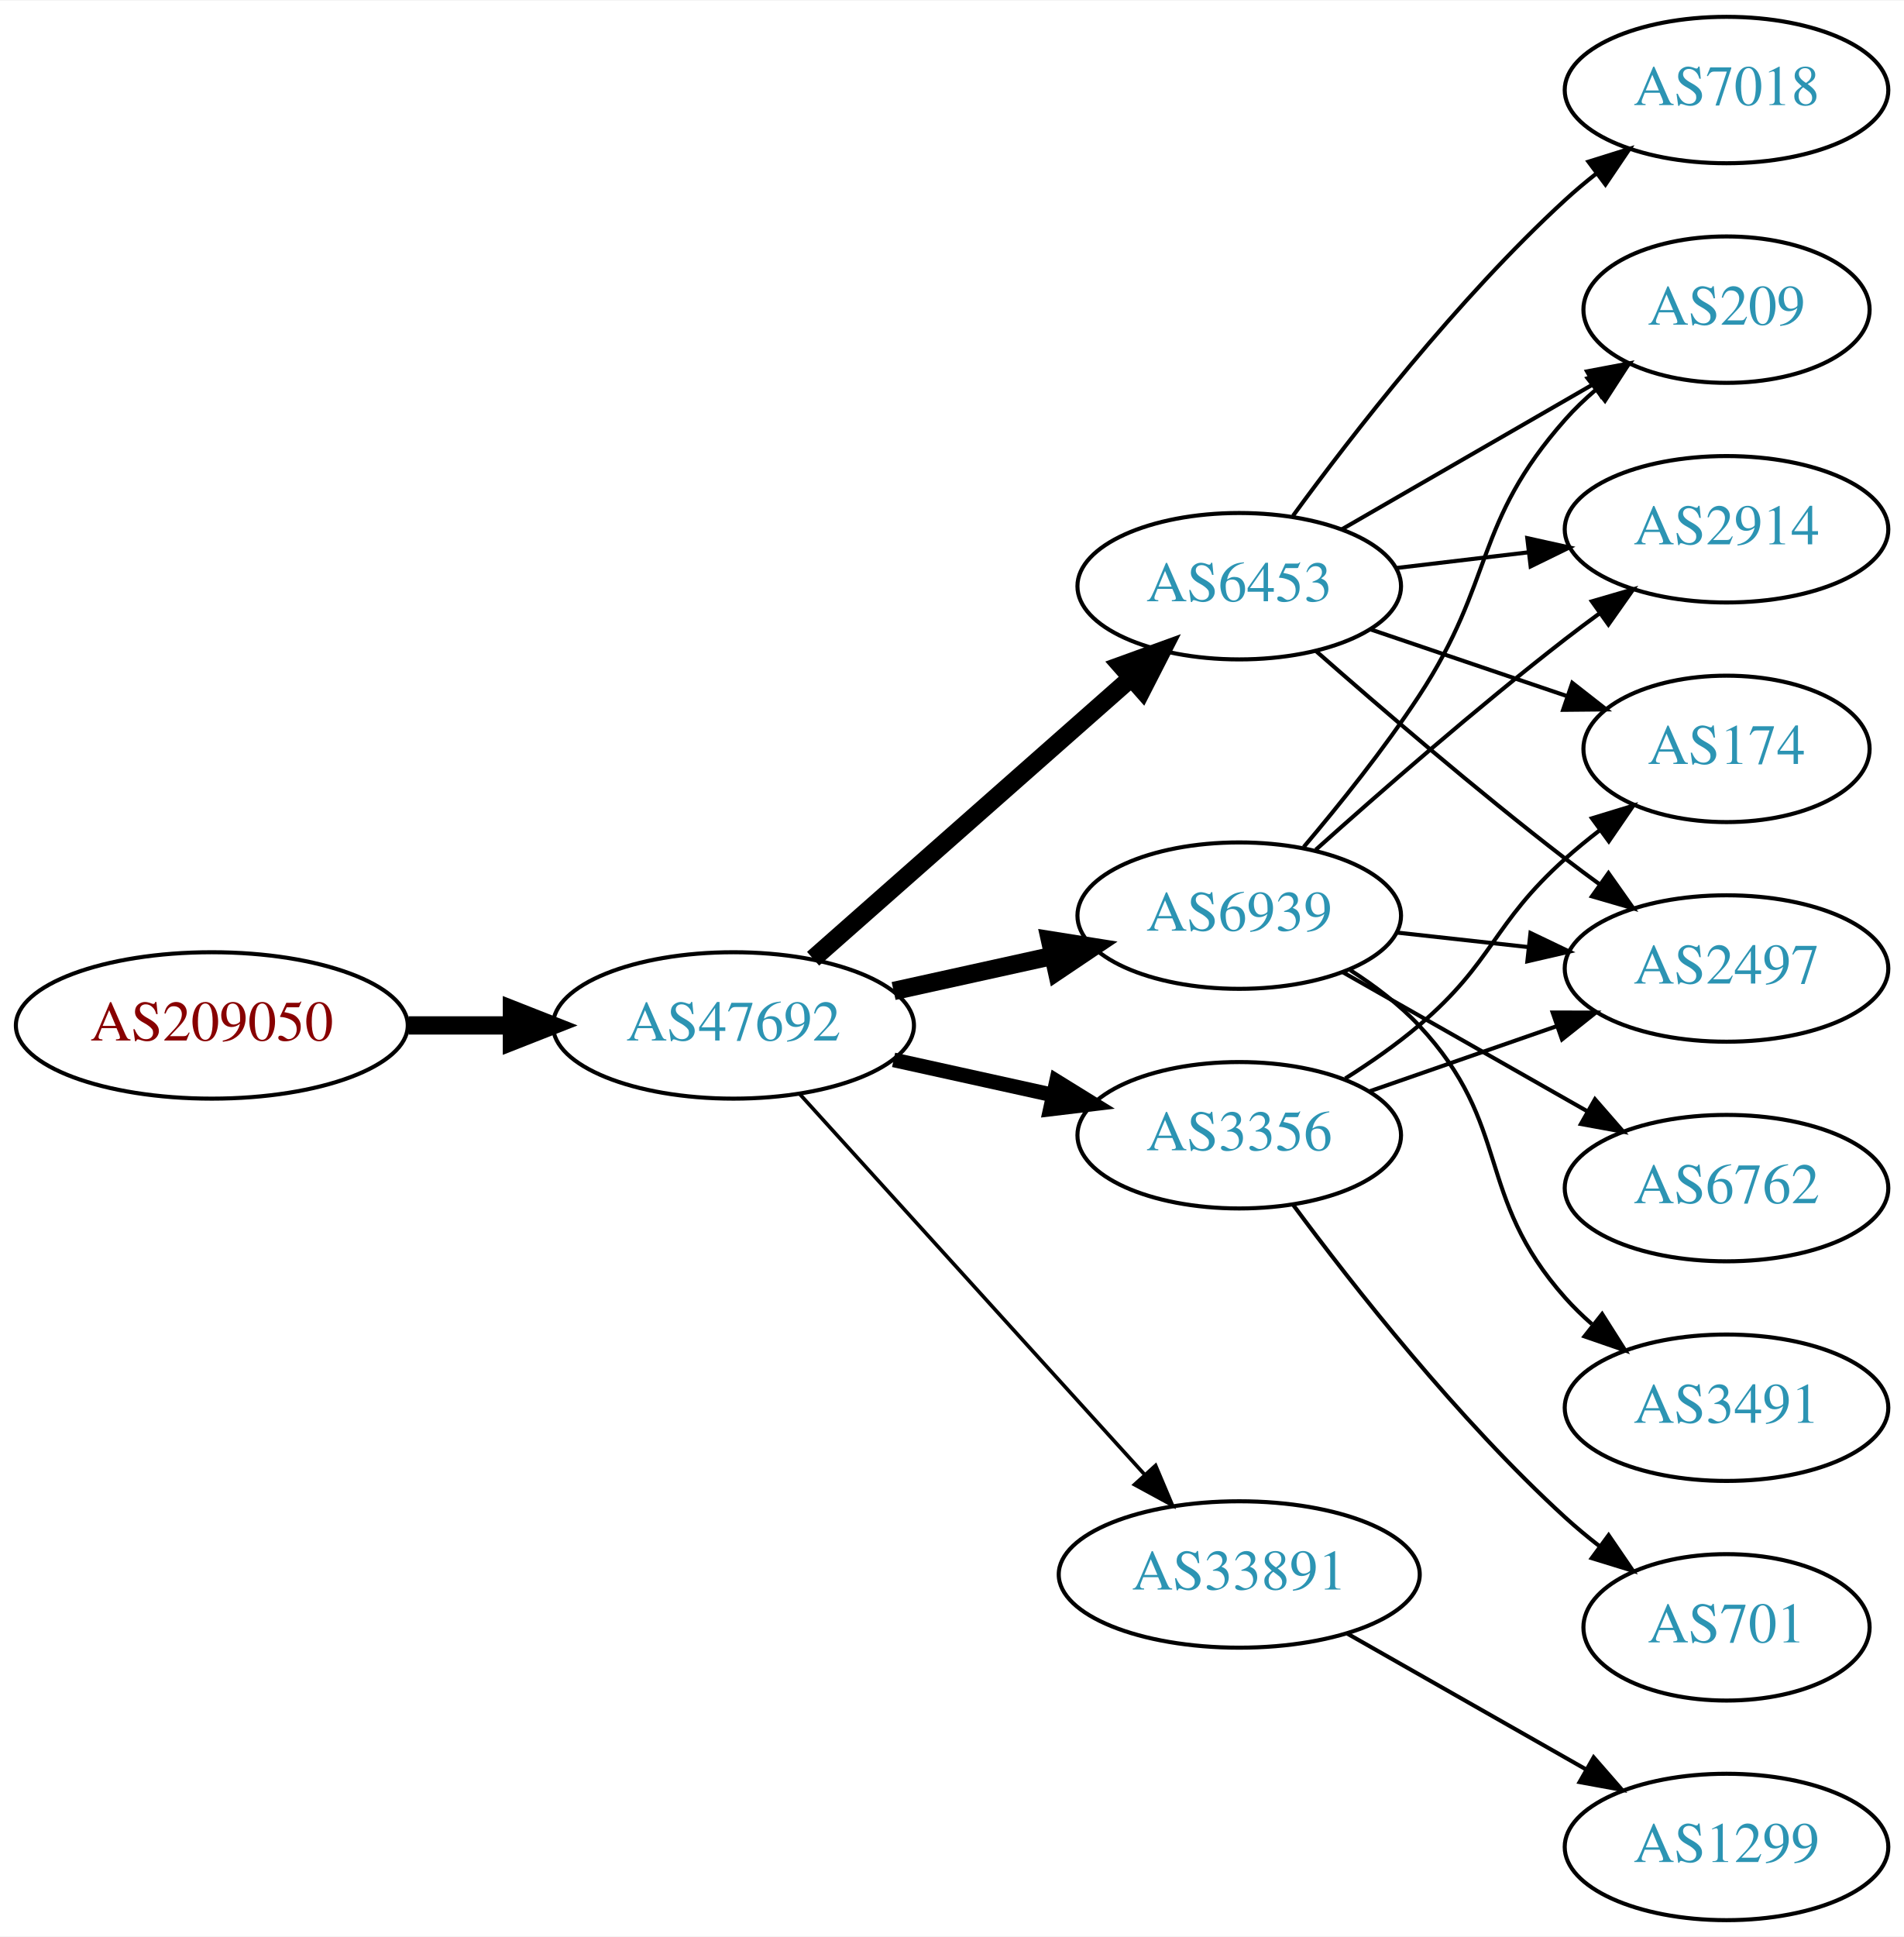
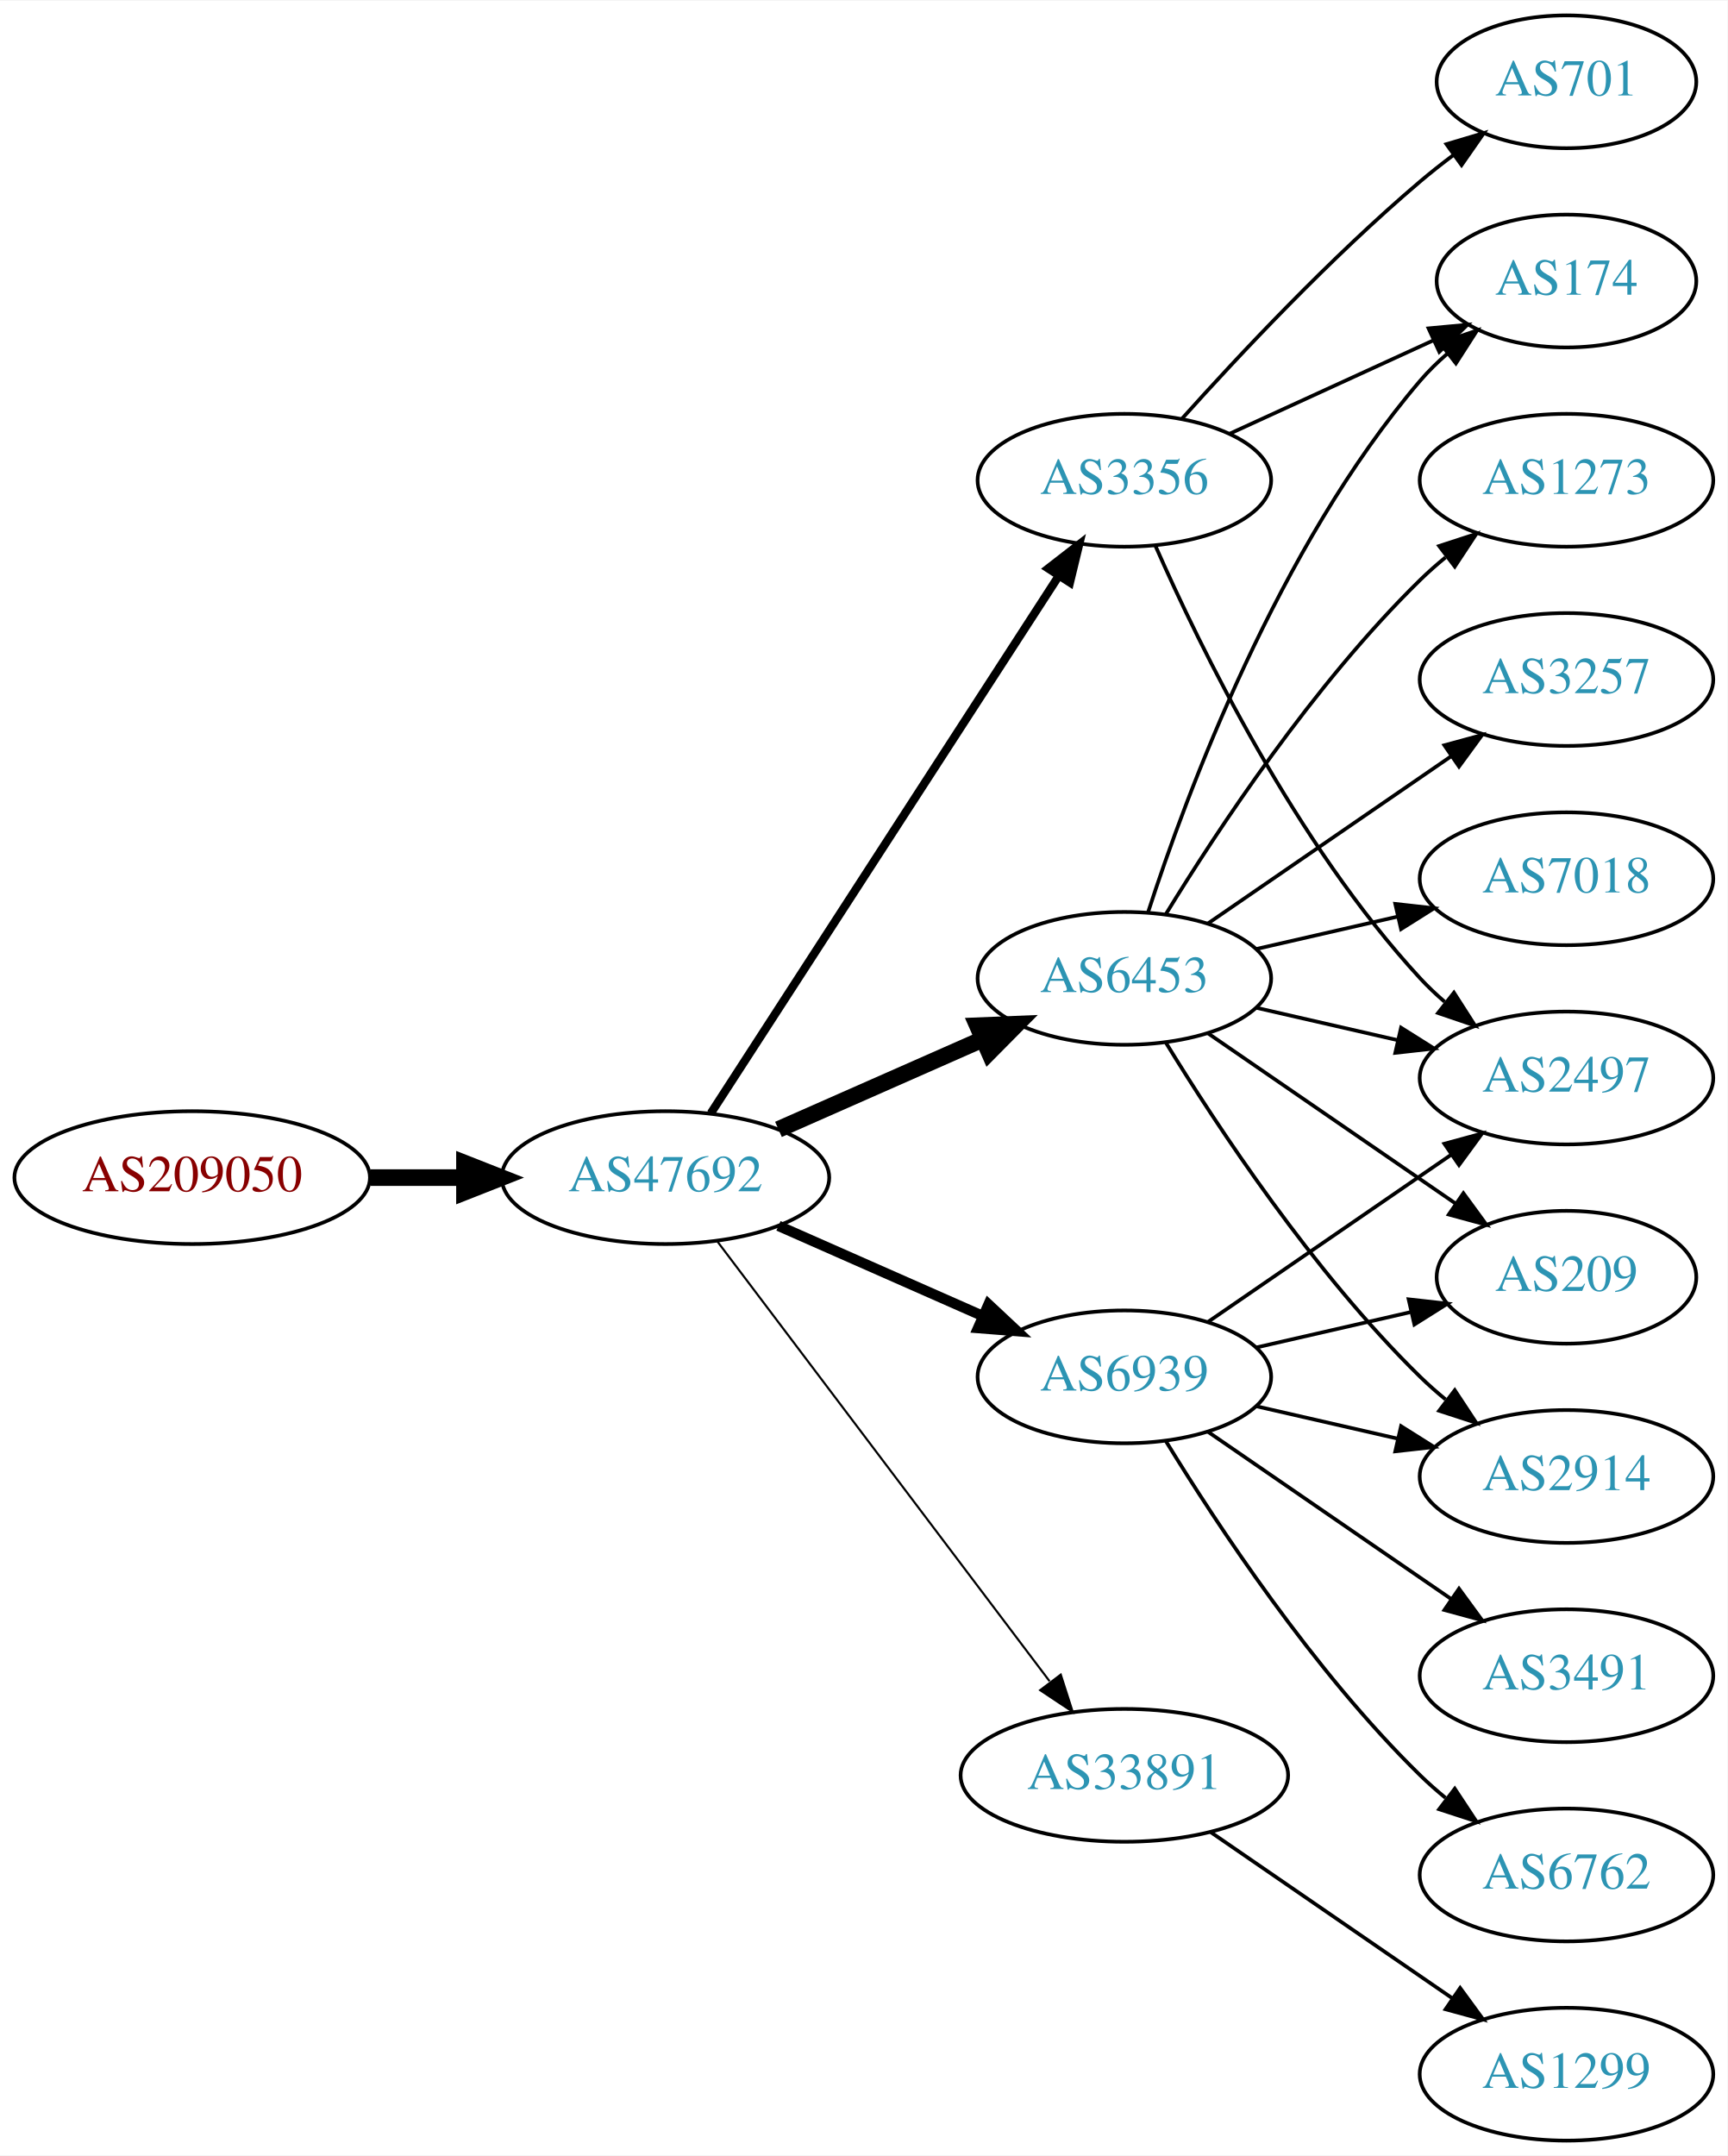
- <svg xmlns="http://www.w3.org/2000/svg" xmlns:xlink="http://www.w3.org/1999/xlink" width="468pt" height="476pt" viewBox="0.00 0.00 468.27 476.00">
-   <g id="graph0" class="graph" transform="scale(1 1) rotate(0) translate(4 472)">
-     <polygon fill="white" stroke="none" points="-4,4 -4,-472 464.269,-472 464.269,4 -4,4" />
+ <svg xmlns="http://www.w3.org/2000/svg" xmlns:xlink="http://www.w3.org/1999/xlink" width="468pt" height="584pt" viewBox="0.00 0.00 468.27 584.00">
+   <g id="graph0" class="graph" transform="scale(1 1) rotate(0) translate(4 580)">
+     <polygon fill="white" stroke="none" points="-4,4 -4,-580 464.269,-580 464.269,4 -4,4" />
    <g id="node1" class="node">
      <g id="a_node1">
        <a xlink:href="/asn/209050" xlink:title="AS209050 ~ Digimagical GmbH [AT]">
-           <ellipse fill="#ffffff" stroke="black" cx="48.096" cy="-220" rx="48.192" ry="18" />
-           <text text-anchor="middle" x="48.096" y="-216.3" font-family="Times,serif" font-size="14.00" fill="#880000">AS209050</text>
+           <ellipse fill="#ffffff" stroke="black" cx="48.096" cy="-261" rx="48.192" ry="18" />
+           <text text-anchor="middle" x="48.096" y="-257.3" font-family="Times,serif" font-size="14.00" fill="#880000">AS209050</text>
        </a>
      </g>
    </g>
    <g id="node2" class="node">
      <g id="a_node2">
        <a xlink:href="/asn/47692" xlink:title="AS47692 ~ Nessus GmbH [AT]">
-           <ellipse fill="#ffffff" stroke="black" cx="176.388" cy="-220" rx="44.393" ry="18" />
-           <text text-anchor="middle" x="176.388" y="-216.3" font-family="Times,serif" font-size="14.00" fill="#2c94b3">AS47692</text>
+           <ellipse fill="#ffffff" stroke="black" cx="176.388" cy="-261" rx="44.393" ry="18" />
+           <text text-anchor="middle" x="176.388" y="-257.3" font-family="Times,serif" font-size="14.00" fill="#2c94b3">AS47692</text>
        </a>
      </g>
    </g>
    <g id="edge1" class="edge">
-       <path fill="none" stroke="black" stroke-width="4.5" d="M96.481,-220C104.742,-220 113.386,-220 121.799,-220" />
-       <polygon fill="black" stroke="black" stroke-width="4.5" points="121.904,-223.938 131.904,-220 121.904,-216.063 121.904,-223.938" />
+       <path fill="none" stroke="black" stroke-width="4.5" d="M96.481,-261C104.742,-261 113.386,-261 121.799,-261" />
+       <polygon fill="black" stroke="black" stroke-width="4.5" points="121.904,-264.938 131.904,-261 121.904,-257.063 121.904,-264.938" />
    </g>
    <g id="node3" class="node">
      <g id="a_node3">
        <a xlink:href="/asn/6453" xlink:title="AS6453 ~ TATA COMMUNICATIONS (AMERICA) INC [US]">
-           <ellipse fill="#ffffff" stroke="black" cx="300.78" cy="-328" rx="39.794" ry="18" />
-           <text text-anchor="middle" x="300.78" y="-324.3" font-family="Times,serif" font-size="14.00" fill="#2c94b3">AS6453</text>
+           <ellipse fill="#ffffff" stroke="black" cx="300.78" cy="-315" rx="39.794" ry="18" />
+           <text text-anchor="middle" x="300.78" y="-311.3" font-family="Times,serif" font-size="14.00" fill="#2c94b3">AS6453</text>
        </a>
      </g>
    </g>
    <g id="edge2" class="edge">
-       <path fill="none" stroke="black" stroke-width="4.5" d="M195.976,-236.403C216.794,-254.772 250.67,-284.665 274.029,-305.278" />
-       <polygon fill="black" stroke="black" stroke-width="4.5" points="271.711,-308.484 281.815,-312.148 276.922,-302.579 271.711,-308.484" />
+       <path fill="none" stroke="black" stroke-width="4.5" d="M207.015,-274.072C223.61,-281.393 244.469,-290.597 262.203,-298.421" />
+       <polygon fill="black" stroke="black" stroke-width="4.5" points="260.948,-302.171 271.686,-302.605 264.126,-294.966 260.948,-302.171" />
    </g>
    <g id="node4" class="node">
      <g id="a_node4">
-         <a xlink:href="/asn/6939" xlink:title="AS6939 ~ Hurricane Electric LLC [US]">
-           <ellipse fill="#ffffff" stroke="black" cx="300.78" cy="-247" rx="39.794" ry="18" />
-           <text text-anchor="middle" x="300.78" y="-243.3" font-family="Times,serif" font-size="14.00" fill="#2c94b3">AS6939</text>
+         <a xlink:href="/asn/3356" xlink:title="AS3356 ~ Level 3 Parent, LLC [US]">
+           <ellipse fill="#ffffff" stroke="black" cx="300.78" cy="-450" rx="39.794" ry="18" />
+           <text text-anchor="middle" x="300.78" y="-446.3" font-family="Times,serif" font-size="14.00" fill="#2c94b3">AS3356</text>
        </a>
      </g>
    </g>
    <g id="edge3" class="edge">
-       <path fill="none" stroke="black" stroke-width="4.5" d="M215.777,-228.469C228.168,-231.202 242.015,-234.257 254.836,-237.085" />
-       <polygon fill="black" stroke="black" stroke-width="4.5" points="254.237,-240.985 264.85,-239.295 255.933,-233.295 254.237,-240.985" />
+       <path fill="none" stroke="black" stroke-width="2.25" d="M188.683,-278.442C210.268,-311.775 257.484,-384.686 282.856,-423.866" />
+       <polygon fill="black" stroke="black" stroke-width="2.25" points="280.139,-426.109 288.512,-432.6 286.014,-422.304 280.139,-426.109" />
    </g>
    <g id="node5" class="node">
      <g id="a_node5">
-         <a xlink:href="/asn/3356" xlink:title="AS3356 ~ Level 3 Parent, LLC [US]">
-           <ellipse fill="#ffffff" stroke="black" cx="300.78" cy="-193" rx="39.794" ry="18" />
-           <text text-anchor="middle" x="300.78" y="-189.3" font-family="Times,serif" font-size="14.00" fill="#2c94b3">AS3356</text>
+         <a xlink:href="/asn/6939" xlink:title="AS6939 ~ Hurricane Electric LLC [US]">
+           <ellipse fill="#ffffff" stroke="black" cx="300.78" cy="-207" rx="39.794" ry="18" />
+           <text text-anchor="middle" x="300.78" y="-203.3" font-family="Times,serif" font-size="14.00" fill="#2c94b3">AS6939</text>
        </a>
      </g>
    </g>
    <g id="edge4" class="edge">
-       <path fill="none" stroke="black" stroke-width="3.6" d="M215.777,-211.531C228.168,-208.798 242.015,-205.743 254.836,-202.915" />
-       <polygon fill="black" stroke="black" stroke-width="3.6" points="255.839,-206.278 264.85,-200.705 254.331,-199.442 255.839,-206.278" />
+       <path fill="none" stroke="black" stroke-width="2.812" d="M207.015,-247.928C223.61,-240.607 244.469,-231.403 262.203,-223.579" />
+       <polygon fill="black" stroke="black" stroke-width="2.812" points="263.95,-226.634 271.686,-219.395 261.124,-220.23 263.95,-226.634" />
    </g>
    <g id="node6" class="node">
      <g id="a_node6">
        <a xlink:href="/asn/33891" xlink:title="AS33891 ~ CORE-BACKBONE GMBH GLOBAL NETWORK [DE]">
-           <ellipse fill="#ffffff" stroke="black" cx="300.78" cy="-85" rx="44.393" ry="18" />
-           <text text-anchor="middle" x="300.78" y="-81.3" font-family="Times,serif" font-size="14.00" fill="#2c94b3">AS33891</text>
+           <ellipse fill="#ffffff" stroke="black" cx="300.78" cy="-99" rx="44.393" ry="18" />
+           <text text-anchor="middle" x="300.78" y="-95.3" font-family="Times,serif" font-size="14.00" fill="#2c94b3">AS33891</text>
        </a>
      </g>
    </g>
    <g id="edge5" class="edge">
-       <path fill="none" stroke="black" stroke-width="0.9" d="M192.641,-203.175C213.988,-179.63 252.91,-136.698 277.501,-109.574" />
-       <polygon fill="black" stroke="black" stroke-width="0.9" points="280.21,-111.796 284.334,-102.037 275.024,-107.095 280.21,-111.796" />
+       <path fill="none" stroke="black" stroke-width="0.562" d="M190.486,-243.663C212.11,-215.04 255.381,-157.767 280.504,-124.514" />
+       <polygon fill="black" stroke="black" stroke-width="0.562" points="283.54,-126.301 286.776,-116.212 277.955,-122.081 283.54,-126.301" />
    </g>
    <g id="node7" class="node">
      <g id="a_node7">
+         <a xlink:href="/asn/174" xlink:title="AS174 ~ Cogent Communications [US]">
+           <ellipse fill="#ffffff" stroke="black" cx="420.622" cy="-504" rx="35.194" ry="18" />
+           <text text-anchor="middle" x="420.622" y="-500.3" font-family="Times,serif" font-size="14.00" fill="#2c94b3">AS174</text>
+         </a>
+       </g>
+     </g>
+     <g id="edge18" class="edge">
+       <path fill="none" stroke="black" d="M307.227,-332.991C317.541,-364.816 342.403,-431.927 380.976,-477 383.158,-479.55 385.632,-481.975 388.249,-484.251" />
+       <polygon fill="black" stroke="black" points="386.344,-487.204 396.379,-490.603 390.654,-481.688 386.344,-487.204" />
+     </g>
+     <g id="node9" class="node">
+       <g id="a_node9">
+         <a xlink:href="/asn/2497" xlink:title="AS2497 ~ Internet Initiative Japan Inc. [JP]">
+           <ellipse fill="#ffffff" stroke="black" cx="420.622" cy="-288" rx="39.794" ry="18" />
+           <text text-anchor="middle" x="420.622" y="-284.3" font-family="Times,serif" font-size="14.00" fill="#2c94b3">AS2497</text>
+         </a>
+       </g>
+     </g>
+     <g id="edge17" class="edge">
+       <path fill="none" stroke="black" d="M336.499,-307.045C348.499,-304.296 362.12,-301.175 374.812,-298.267" />
+       <polygon fill="black" stroke="black" points="375.778,-301.636 384.744,-295.991 374.215,-294.813 375.778,-301.636" />
+     </g>
+     <g id="node10" class="node">
+       <g id="a_node10">
+         <a xlink:href="/asn/2914" xlink:title="AS2914 ~ NTT America, Inc. [US]">
+           <ellipse fill="#ffffff" stroke="black" cx="420.622" cy="-180" rx="39.794" ry="18" />
+           <text text-anchor="middle" x="420.622" y="-176.3" font-family="Times,serif" font-size="14.00" fill="#2c94b3">AS2914</text>
+         </a>
+       </g>
+     </g>
+     <g id="edge16" class="edge">
+       <path fill="none" stroke="black" d="M312.045,-297.56C325.854,-275.009 352.043,-235.278 380.976,-207 383.116,-204.908 385.433,-202.863 387.833,-200.894" />
+       <polygon fill="black" stroke="black" points="390.343,-203.382 396.175,-194.536 386.1,-197.815 390.343,-203.382" />
+     </g>
+     <g id="node12" class="node">
+       <g id="a_node12">
+         <a xlink:href="/asn/209" xlink:title="AS209 ~ CenturyLink Communications, LLC [US]">
+           <ellipse fill="#ffffff" stroke="black" cx="420.622" cy="-234" rx="35.194" ry="18" />
+           <text text-anchor="middle" x="420.622" y="-230.3" font-family="Times,serif" font-size="14.00" fill="#2c94b3">AS209</text>
+         </a>
+       </g>
+     </g>
+     <g id="edge20" class="edge">
+       <path fill="none" stroke="black" d="M323.394,-300.143C342.231,-287.195 369.711,-268.307 390.487,-254.027" />
+       <polygon fill="black" stroke="black" points="392.677,-256.768 398.935,-248.219 388.712,-250.999 392.677,-256.768" />
+     </g>
+     <g id="node14" class="node">
+       <g id="a_node14">
+         <a xlink:href="/asn/3257" xlink:title="AS3257 ~ GTT [DE]">
+           <ellipse fill="#ffffff" stroke="black" cx="420.622" cy="-396" rx="39.794" ry="18" />
+           <text text-anchor="middle" x="420.622" y="-392.3" font-family="Times,serif" font-size="14.00" fill="#2c94b3">AS3257</text>
+         </a>
+       </g>
+     </g>
+     <g id="edge14" class="edge">
+       <path fill="none" stroke="black" d="M323.394,-329.857C341.882,-342.565 368.696,-360.995 389.326,-375.175" />
+       <polygon fill="black" stroke="black" points="387.522,-378.183 397.746,-380.963 391.488,-372.414 387.522,-378.183" />
+     </g>
+     <g id="node15" class="node">
+       <g id="a_node15">
        <a xlink:href="/asn/7018" xlink:title="AS7018 ~ AT&amp;T Services, Inc. [US]">
+           <ellipse fill="#ffffff" stroke="black" cx="420.622" cy="-342" rx="39.794" ry="18" />
+           <text text-anchor="middle" x="420.622" y="-338.3" font-family="Times,serif" font-size="14.00" fill="#2c94b3">AS7018</text>
+         </a>
+       </g>
+     </g>
+     <g id="edge15" class="edge">
+       <path fill="none" stroke="black" d="M336.499,-322.955C348.499,-325.704 362.12,-328.825 374.812,-331.733" />
+       <polygon fill="black" stroke="black" points="374.215,-335.187 384.744,-334.009 375.778,-328.364 374.215,-335.187" />
+     </g>
+     <g id="node16" class="node">
+       <g id="a_node16">
+         <a xlink:href="/asn/1273" xlink:title="AS1273 ~ Vodafone Group PLC [EU]">
          <ellipse fill="#ffffff" stroke="black" cx="420.622" cy="-450" rx="39.794" ry="18" />
-           <text text-anchor="middle" x="420.622" y="-446.3" font-family="Times,serif" font-size="14.00" fill="#2c94b3">AS7018</text>
-         </a>
-       </g>
+           <text text-anchor="middle" x="420.622" y="-446.3" font-family="Times,serif" font-size="14.00" fill="#2c94b3">AS1273</text>
+         </a>
+       </g>
+     </g>
+     <g id="edge19" class="edge">
+       <path fill="none" stroke="black" d="M312.045,-332.44C325.854,-354.991 352.043,-394.722 380.976,-423 383.116,-425.092 385.433,-427.137 387.833,-429.106" />
+       <polygon fill="black" stroke="black" points="386.1,-432.185 396.175,-435.464 390.343,-426.618 386.1,-432.185" />
    </g>
    <g id="edge6" class="edge">
-       <path fill="none" stroke="black" d="M314.002,-345.31C328.602,-365.312 354.406,-398.6 380.976,-423 383.387,-425.214 385.988,-427.396 388.662,-429.501" />
-       <polygon fill="black" stroke="black" points="386.666,-432.379 396.778,-435.542 390.846,-426.764 386.666,-432.379" />
+       <path fill="none" stroke="black" d="M329.409,-462.661C345.825,-470.183 366.806,-479.798 384.403,-487.861" />
+       <polygon fill="black" stroke="black" points="383.232,-491.174 393.781,-492.158 386.148,-484.811 383.232,-491.174" />
    </g>
    <g id="node8" class="node">
      <g id="a_node8">
-         <a xlink:href="/asn/2497" xlink:title="AS2497 ~ Internet Initiative Japan Inc. [JP]">
-           <ellipse fill="#ffffff" stroke="black" cx="420.622" cy="-234" rx="39.794" ry="18" />
-           <text text-anchor="middle" x="420.622" y="-230.3" font-family="Times,serif" font-size="14.00" fill="#2c94b3">AS2497</text>
+         <a xlink:href="/asn/701" xlink:title="AS701 ~ UUNET [US]">
+           <ellipse fill="#ffffff" stroke="black" cx="420.622" cy="-558" rx="35.194" ry="18" />
+           <text text-anchor="middle" x="420.622" y="-554.3" font-family="Times,serif" font-size="14.00" fill="#2c94b3">AS701</text>
        </a>
      </g>
    </g>
    <g id="edge7" class="edge">
-       <path fill="none" stroke="black" d="M319.631,-312.078C335.431,-298.186 359.283,-277.697 380.976,-261 383.718,-258.889 386.609,-256.739 389.524,-254.62" />
-       <polygon fill="black" stroke="black" points="391.591,-257.445 397.702,-248.791 387.528,-251.745 391.591,-257.445" />
-     </g>
-     <g id="node9" class="node">
-       <g id="a_node9">
-         <a xlink:href="/asn/2914" xlink:title="AS2914 ~ NTT America, Inc. [US]">
-           <ellipse fill="#ffffff" stroke="black" cx="420.622" cy="-342" rx="39.794" ry="18" />
-           <text text-anchor="middle" x="420.622" y="-338.3" font-family="Times,serif" font-size="14.00" fill="#2c94b3">AS2914</text>
-         </a>
-       </g>
+       <path fill="none" stroke="black" d="M316.426,-466.725C331.727,-483.765 356.824,-510.523 380.976,-531 383.828,-533.418 386.893,-535.833 390.004,-538.169" />
+       <polygon fill="black" stroke="black" points="388.077,-541.095 398.232,-544.116 392.178,-535.422 388.077,-541.095" />
    </g>
    <g id="edge8" class="edge">
-       <path fill="none" stroke="black" d="M339.39,-332.468C349.701,-333.693 361.018,-335.038 371.819,-336.321" />
-       <polygon fill="black" stroke="black" points="371.622,-339.822 381.965,-337.526 372.448,-332.871 371.622,-339.822" />
-     </g>
-     <g id="node10" class="node">
-       <g id="a_node10">
-         <a xlink:href="/asn/174" xlink:title="AS174 ~ Cogent Communications [US]">
-           <ellipse fill="#ffffff" stroke="black" cx="420.622" cy="-288" rx="35.194" ry="18" />
-           <text text-anchor="middle" x="420.622" y="-284.3" font-family="Times,serif" font-size="14.00" fill="#2c94b3">AS174</text>
-         </a>
-       </g>
+       <path fill="none" stroke="black" d="M309.196,-432.239C321.264,-404.817 347.235,-351.527 380.976,-315 383.006,-312.802 385.245,-310.681 387.591,-308.66" />
+       <polygon fill="black" stroke="black" points="390.118,-311.126 395.835,-302.206 385.804,-305.614 390.118,-311.126" />
+     </g>
+     <g id="edge12" class="edge">
+       <path fill="none" stroke="black" d="M323.394,-221.857C341.882,-234.565 368.696,-252.995 389.326,-267.175" />
+       <polygon fill="black" stroke="black" points="387.522,-270.183 397.746,-272.963 391.488,-264.414 387.522,-270.183" />
    </g>
    <g id="edge9" class="edge">
-       <path fill="none" stroke="black" d="M333.05,-317.386C347.817,-312.373 365.58,-306.344 381.163,-301.055" />
-       <polygon fill="black" stroke="black" points="382.69,-304.232 391.035,-297.704 380.44,-297.604 382.69,-304.232" />
+       <path fill="none" stroke="black" d="M336.499,-199.045C348.499,-196.296 362.12,-193.175 374.812,-190.267" />
+       <polygon fill="black" stroke="black" points="375.778,-193.636 384.744,-187.991 374.215,-186.813 375.778,-193.636" />
    </g>
    <g id="node11" class="node">
      <g id="a_node11">
-         <a xlink:href="/asn/209" xlink:title="AS209 ~ CenturyLink Communications, LLC [US]">
-           <ellipse fill="#ffffff" stroke="black" cx="420.622" cy="-396" rx="35.194" ry="18" />
-           <text text-anchor="middle" x="420.622" y="-392.3" font-family="Times,serif" font-size="14.00" fill="#2c94b3">AS209</text>
+         <a xlink:href="/asn/6762" xlink:title="AS6762 ~ TELECOM ITALIA SPARKLE S.p.A. [IT]">
+           <ellipse fill="#ffffff" stroke="black" cx="420.622" cy="-72" rx="39.794" ry="18" />
+           <text text-anchor="middle" x="420.622" y="-68.3" font-family="Times,serif" font-size="14.00" fill="#2c94b3">AS6762</text>
        </a>
      </g>
    </g>
    <g id="edge10" class="edge">
-       <path fill="none" stroke="black" d="M325.911,-341.925C343.815,-352.256 368.397,-366.441 387.891,-377.69" />
-       <polygon fill="black" stroke="black" points="386.313,-380.82 396.724,-382.787 389.812,-374.757 386.313,-380.82" />
-     </g>
-     <g id="edge15" class="edge">
-       <path fill="none" stroke="black" d="M339.39,-242.851C349.701,-241.713 361.018,-240.465 371.819,-239.274" />
-       <polygon fill="black" stroke="black" points="372.409,-242.73 381.965,-238.154 371.642,-235.772 372.409,-242.73" />
+       <path fill="none" stroke="black" d="M312.045,-189.56C325.854,-167.009 352.043,-127.278 380.976,-99 383.116,-96.908 385.433,-94.863 387.833,-92.894" />
+       <polygon fill="black" stroke="black" points="390.343,-95.382 396.175,-86.536 386.1,-89.815 390.343,-95.382" />
    </g>
    <g id="edge11" class="edge">
-       <path fill="none" stroke="black" d="M319.594,-263.191C335.37,-277.311 359.209,-298.119 380.976,-315 383.71,-317.121 386.596,-319.278 389.508,-321.401" />
-       <polygon fill="black" stroke="black" points="387.509,-324.274 397.681,-327.236 391.577,-318.577 387.509,-324.274" />
-     </g>
-     <g id="edge13" class="edge">
-       <path fill="none" stroke="black" d="M316.648,-263.885C325.407,-274.231 336.412,-287.952 344.976,-301 363.739,-329.589 358.326,-343.38 380.976,-369 383.198,-371.514 385.7,-373.915 388.335,-376.176" />
-       <polygon fill="black" stroke="black" points="386.446,-379.14 396.492,-382.505 390.737,-373.609 386.446,-379.14" />
-     </g>
-     <g id="node12" class="node">
-       <g id="a_node12">
+       <path fill="none" stroke="black" d="M336.499,-214.955C349.592,-217.955 364.614,-221.396 378.255,-224.522" />
+       <polygon fill="black" stroke="black" points="377.833,-228.016 388.362,-226.838 379.396,-221.193 377.833,-228.016" />
+     </g>
+     <g id="node13" class="node">
+       <g id="a_node13">
        <a xlink:href="/asn/3491" xlink:title="AS3491 ~ PCCW Global, Inc. [US]">
          <ellipse fill="#ffffff" stroke="black" cx="420.622" cy="-126" rx="39.794" ry="18" />
          <text text-anchor="middle" x="420.622" y="-122.3" font-family="Times,serif" font-size="14.00" fill="#2c94b3">AS3491</text>
        </a>
      </g>
    </g>
-     <g id="edge12" class="edge">
-       <path fill="none" stroke="black" d="M328.1,-233.585C334.108,-229.737 340.14,-225.164 344.976,-220 368.082,-195.326 358.508,-178.257 380.976,-153 382.965,-150.764 385.174,-148.616 387.5,-146.577" />
-       <polygon fill="black" stroke="black" points="390.032,-149.036 395.707,-140.09 385.691,-143.545 390.032,-149.036" />
-     </g>
-     <g id="node13" class="node">
-       <g id="a_node13">
-         <a xlink:href="/asn/6762" xlink:title="AS6762 ~ TELECOM ITALIA SPARKLE S.p.A. [IT]">
-           <ellipse fill="#ffffff" stroke="black" cx="420.622" cy="-180" rx="39.794" ry="18" />
-           <text text-anchor="middle" x="420.622" y="-176.3" font-family="Times,serif" font-size="14.00" fill="#2c94b3">AS6762</text>
-         </a>
-       </g>
-     </g>
-     <g id="edge14" class="edge">
-       <path fill="none" stroke="black" d="M326.197,-233.118C343.656,-223.191 367.357,-209.716 386.517,-198.822" />
-       <polygon fill="black" stroke="black" points="388.273,-201.85 395.236,-193.865 384.813,-195.765 388.273,-201.85" />
-     </g>
-     <g id="edge18" class="edge">
-       <path fill="none" stroke="black" d="M332.741,-203.772C346.838,-208.677 363.714,-214.548 378.828,-219.807" />
-       <polygon fill="black" stroke="black" points="377.863,-223.177 388.458,-223.157 380.164,-216.566 377.863,-223.177" />
-     </g>
-     <g id="edge17" class="edge">
-       <path fill="none" stroke="black" d="M326.861,-206.955C333.032,-210.846 339.45,-215.304 344.976,-220 363.453,-235.704 362.906,-244.828 380.976,-261 383.617,-263.364 386.471,-265.701 389.39,-267.953" />
-       <polygon fill="black" stroke="black" points="387.532,-270.93 397.666,-274.022 391.672,-265.286 387.532,-270.93" />
-     </g>
-     <g id="node14" class="node">
-       <g id="a_node14">
-         <a xlink:href="/asn/701" xlink:title="AS701 ~ UUNET [US]">
-           <ellipse fill="#ffffff" stroke="black" cx="420.622" cy="-72" rx="35.194" ry="18" />
-           <text text-anchor="middle" x="420.622" y="-68.3" font-family="Times,serif" font-size="14.00" fill="#2c94b3">AS701</text>
-         </a>
-       </g>
-     </g>
-     <g id="edge16" class="edge">
-       <path fill="none" stroke="black" d="M314.038,-175.886C328.672,-156.106 354.507,-123.18 380.976,-99 383.593,-96.609 386.431,-94.254 389.34,-91.992" />
-       <polygon fill="black" stroke="black" points="391.626,-94.655 397.602,-85.907 387.475,-89.019 391.626,-94.655" />
-     </g>
-     <g id="node15" class="node">
-       <g id="a_node15">
+     <g id="edge13" class="edge">
+       <path fill="none" stroke="black" d="M323.394,-192.143C341.882,-179.435 368.696,-161.005 389.326,-146.825" />
+       <polygon fill="black" stroke="black" points="391.488,-149.586 397.746,-141.037 387.522,-143.817 391.488,-149.586" />
+     </g>
+     <g id="node17" class="node">
+       <g id="a_node17">
        <a xlink:href="/asn/1299" xlink:title="AS1299 ~ Telia Carrier [EU]">
          <ellipse fill="#ffffff" stroke="black" cx="420.622" cy="-18" rx="39.794" ry="18" />
          <text text-anchor="middle" x="420.622" y="-14.3" font-family="Times,serif" font-size="14.00" fill="#2c94b3">AS1299</text>
        </a>
      </g>
    </g>
-     <g id="edge19" class="edge">
-       <path fill="none" stroke="black" d="M327.35,-70.462C344.569,-60.672 367.454,-47.66 386.126,-37.045" />
-       <polygon fill="black" stroke="black" points="387.946,-40.036 394.91,-32.05 384.487,-33.95 387.946,-40.036" />
+     <g id="edge21" class="edge">
+       <path fill="none" stroke="black" d="M324.222,-83.574C342.804,-70.802 369.365,-52.545 389.744,-38.537" />
+       <polygon fill="black" stroke="black" points="391.8,-41.371 398.058,-32.822 387.835,-35.602 391.8,-41.371" />
    </g>
  </g>
</svg>
